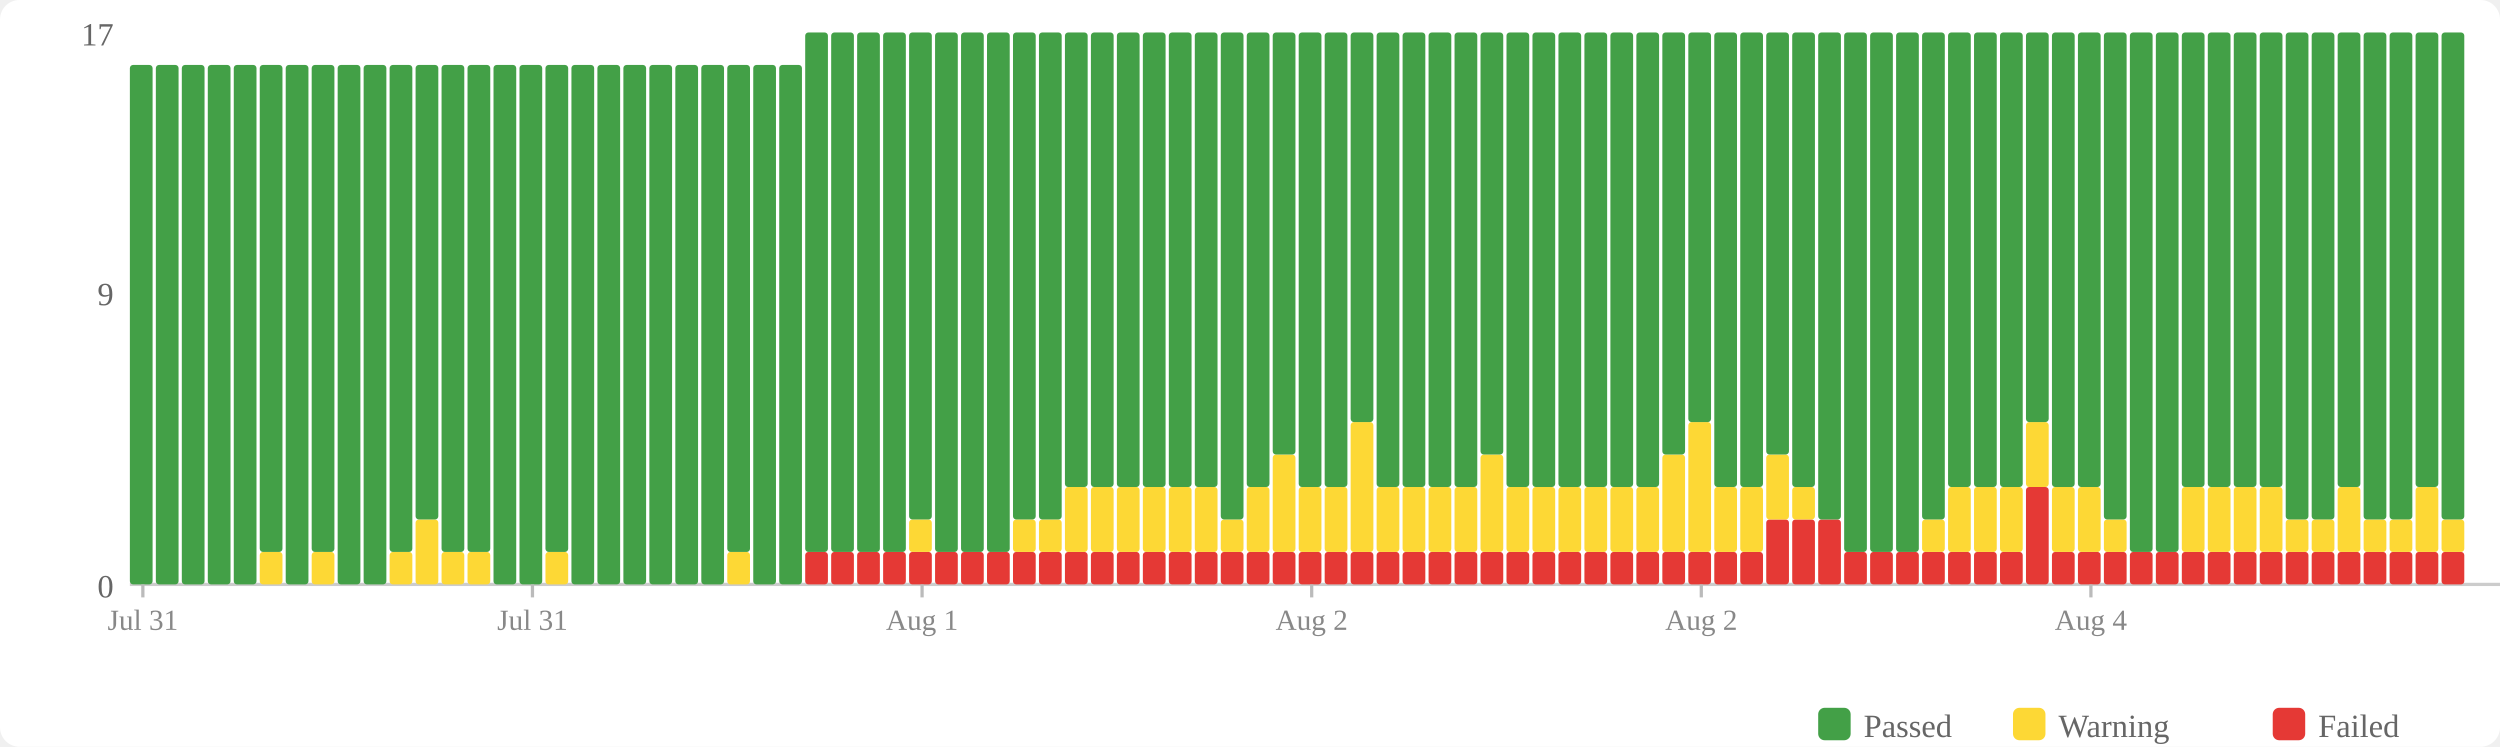
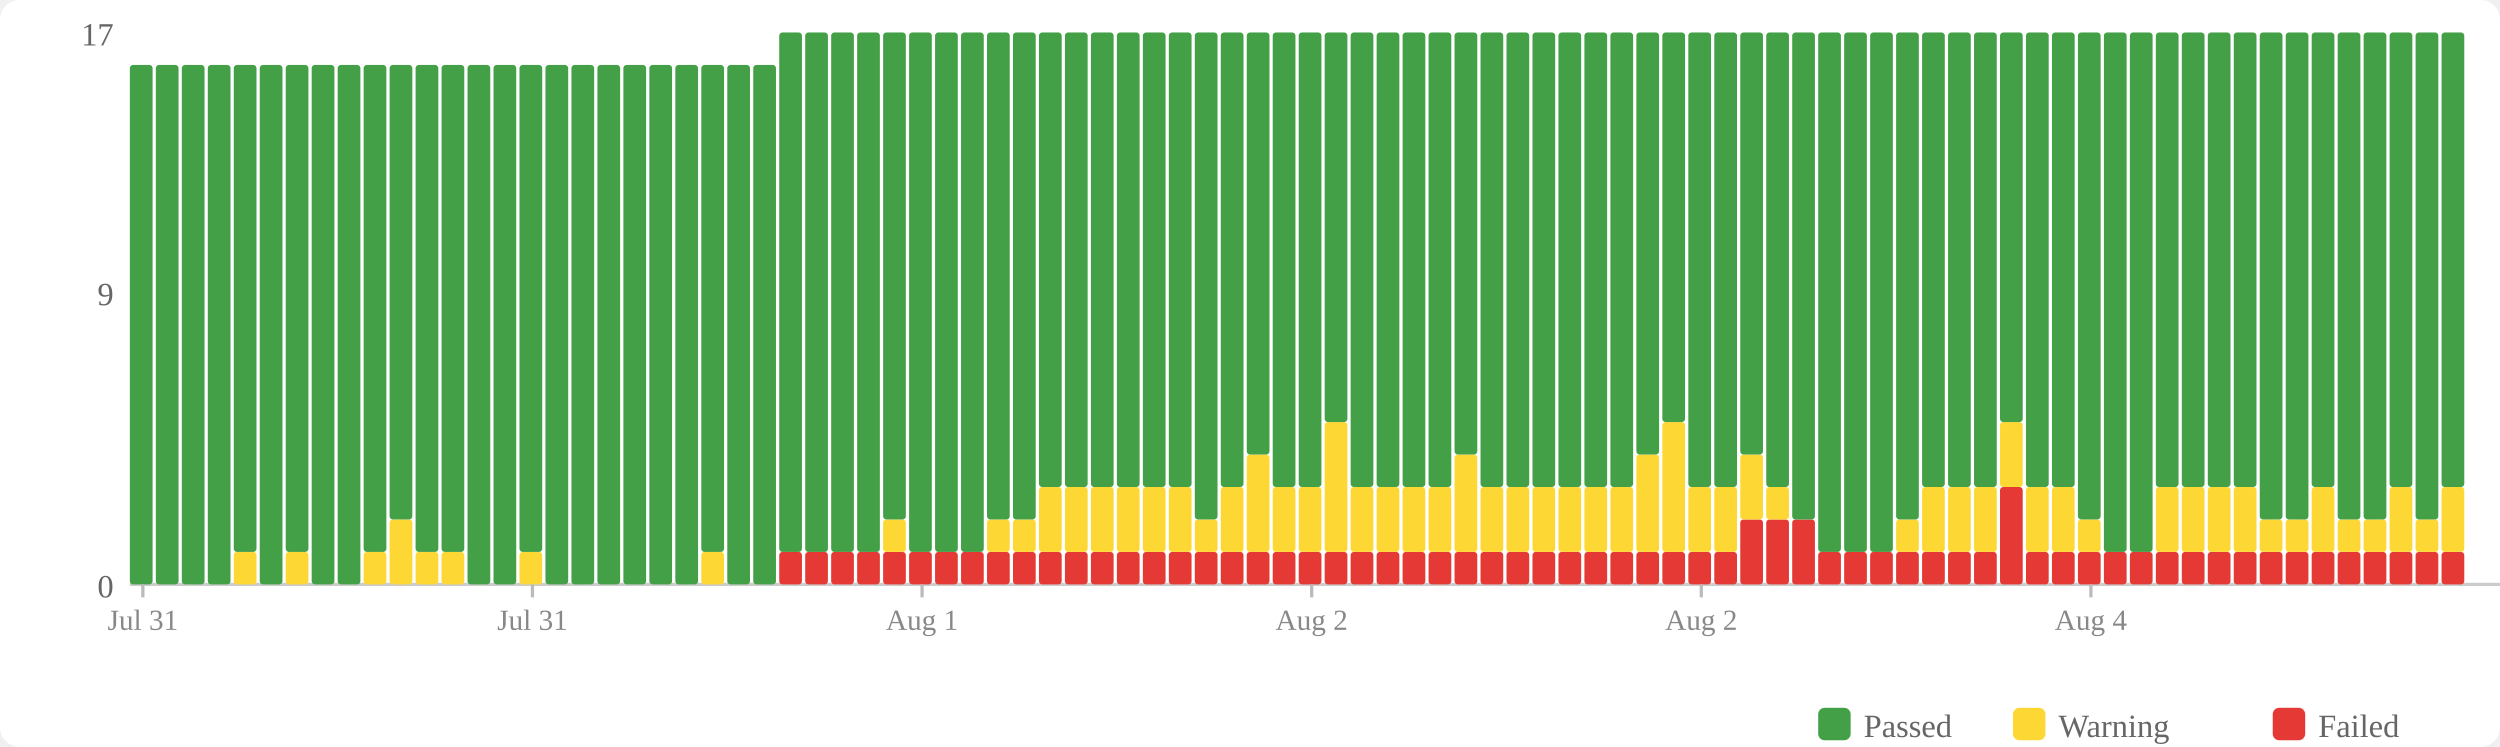
<svg xmlns="http://www.w3.org/2000/svg" width="770" height="230" viewBox="0 0 770 230">
  <rect width="770" height="230" fill="#fff" rx="6" />
  <rect x="560" y="218" width="10" height="10" fill="#43a047" rx="2" />
  <text x="574" y="227" font-size="10" fill="#666">Passed</text>
  <rect x="620" y="218" width="10" height="10" fill="#fdd835" rx="2" />
  <text x="634" y="227" font-size="10" fill="#666">Warning</text>
  <rect x="700" y="218" width="10" height="10" fill="#e53935" rx="2" />
  <text x="714" y="227" font-size="10" fill="#666">Failed</text>
  <text x="35" y="184" text-anchor="end" font-size="10" fill="#666">0</text>
  <text x="35" y="94" text-anchor="end" font-size="10" fill="#666">9</text>
  <text x="35" y="14" text-anchor="end" font-size="10" fill="#666">17</text>
  <line x1="40" y1="180" x2="770" y2="180" stroke="#ccc" stroke-width="1" />
  <rect x="40" y="20" width="7" height="160" fill="#43a047" rx="1" />
  <rect x="48" y="20" width="7" height="160" fill="#43a047" rx="1" />
  <rect x="56" y="20" width="7" height="160" fill="#43a047" rx="1" />
  <rect x="64" y="20" width="7" height="160" fill="#43a047" rx="1" />
-   <rect x="72" y="20" width="7" height="160" fill="#43a047" rx="1" />
-   <rect x="80" y="170" width="7" height="10" fill="#fdd835" rx="1" />
-   <rect x="80" y="20" width="7" height="150" fill="#43a047" rx="1" />
-   <rect x="88" y="20" width="7" height="160" fill="#43a047" rx="1" />
-   <rect x="96" y="170" width="7" height="10" fill="#fdd835" rx="1" />
-   <rect x="96" y="20" width="7" height="150" fill="#43a047" rx="1" />
+   <rect x="72" y="170" width="7" height="10" fill="#fdd835" rx="1" />
+   <rect x="72" y="20" width="7" height="150" fill="#43a047" rx="1" />
+   <rect x="80" y="20" width="7" height="160" fill="#43a047" rx="1" />
+   <rect x="88" y="170" width="7" height="10" fill="#fdd835" rx="1" />
+   <rect x="88" y="20" width="7" height="150" fill="#43a047" rx="1" />
+   <rect x="96" y="20" width="7" height="160" fill="#43a047" rx="1" />
  <rect x="104" y="20" width="7" height="160" fill="#43a047" rx="1" />
-   <rect x="112" y="20" width="7" height="160" fill="#43a047" rx="1" />
-   <rect x="120" y="170" width="7" height="10" fill="#fdd835" rx="1" />
-   <rect x="120" y="20" width="7" height="150" fill="#43a047" rx="1" />
-   <rect x="128" y="160" width="7" height="20" fill="#fdd835" rx="1" />
-   <rect x="128" y="20" width="7" height="140" fill="#43a047" rx="1" />
+   <rect x="112" y="170" width="7" height="10" fill="#fdd835" rx="1" />
+   <rect x="112" y="20" width="7" height="150" fill="#43a047" rx="1" />
+   <rect x="120" y="160" width="7" height="20" fill="#fdd835" rx="1" />
+   <rect x="120" y="20" width="7" height="140" fill="#43a047" rx="1" />
+   <rect x="128" y="170" width="7" height="10" fill="#fdd835" rx="1" />
+   <rect x="128" y="20" width="7" height="150" fill="#43a047" rx="1" />
  <rect x="136" y="170" width="7" height="10" fill="#fdd835" rx="1" />
  <rect x="136" y="20" width="7" height="150" fill="#43a047" rx="1" />
-   <rect x="144" y="170" width="7" height="10" fill="#fdd835" rx="1" />
-   <rect x="144" y="20" width="7" height="150" fill="#43a047" rx="1" />
+   <rect x="144" y="20" width="7" height="160" fill="#43a047" rx="1" />
  <rect x="152" y="20" width="7" height="160" fill="#43a047" rx="1" />
-   <rect x="160" y="20" width="7" height="160" fill="#43a047" rx="1" />
-   <rect x="168" y="170" width="7" height="10" fill="#fdd835" rx="1" />
-   <rect x="168" y="20" width="7" height="150" fill="#43a047" rx="1" />
+   <rect x="160" y="170" width="7" height="10" fill="#fdd835" rx="1" />
+   <rect x="160" y="20" width="7" height="150" fill="#43a047" rx="1" />
+   <rect x="168" y="20" width="7" height="160" fill="#43a047" rx="1" />
  <rect x="176" y="20" width="7" height="160" fill="#43a047" rx="1" />
  <rect x="184" y="20" width="7" height="160" fill="#43a047" rx="1" />
  <rect x="192" y="20" width="7" height="160" fill="#43a047" rx="1" />
  <rect x="200" y="20" width="7" height="160" fill="#43a047" rx="1" />
  <rect x="208" y="20" width="7" height="160" fill="#43a047" rx="1" />
-   <rect x="216" y="20" width="7" height="160" fill="#43a047" rx="1" />
-   <rect x="224" y="170" width="7" height="10" fill="#fdd835" rx="1" />
-   <rect x="224" y="20" width="7" height="150" fill="#43a047" rx="1" />
+   <rect x="216" y="170" width="7" height="10" fill="#fdd835" rx="1" />
+   <rect x="216" y="20" width="7" height="150" fill="#43a047" rx="1" />
+   <rect x="224" y="20" width="7" height="160" fill="#43a047" rx="1" />
  <rect x="232" y="20" width="7" height="160" fill="#43a047" rx="1" />
-   <rect x="240" y="20" width="7" height="160" fill="#43a047" rx="1" />
+   <rect x="240" y="170" width="7" height="10" fill="#e53935" rx="1" />
+   <rect x="240" y="10" width="7" height="160" fill="#43a047" rx="1" />
  <rect x="248" y="170" width="7" height="10" fill="#e53935" rx="1" />
  <rect x="248" y="10" width="7" height="160" fill="#43a047" rx="1" />
  <rect x="256" y="170" width="7" height="10" fill="#e53935" rx="1" />
  <rect x="256" y="10" width="7" height="160" fill="#43a047" rx="1" />
  <rect x="264" y="170" width="7" height="10" fill="#e53935" rx="1" />
  <rect x="264" y="10" width="7" height="160" fill="#43a047" rx="1" />
  <rect x="272" y="170" width="7" height="10" fill="#e53935" rx="1" />
-   <rect x="272" y="10" width="7" height="160" fill="#43a047" rx="1" />
+   <rect x="272" y="160" width="7" height="10" fill="#fdd835" rx="1" />
+   <rect x="272" y="10" width="7" height="150" fill="#43a047" rx="1" />
  <rect x="280" y="170" width="7" height="10" fill="#e53935" rx="1" />
-   <rect x="280" y="160" width="7" height="10" fill="#fdd835" rx="1" />
-   <rect x="280" y="10" width="7" height="150" fill="#43a047" rx="1" />
+   <rect x="280" y="10" width="7" height="160" fill="#43a047" rx="1" />
  <rect x="288" y="170" width="7" height="10" fill="#e53935" rx="1" />
  <rect x="288" y="10" width="7" height="160" fill="#43a047" rx="1" />
  <rect x="296" y="170" width="7" height="10" fill="#e53935" rx="1" />
  <rect x="296" y="10" width="7" height="160" fill="#43a047" rx="1" />
  <rect x="304" y="170" width="7" height="10" fill="#e53935" rx="1" />
-   <rect x="304" y="10" width="7" height="160" fill="#43a047" rx="1" />
+   <rect x="304" y="160" width="7" height="10" fill="#fdd835" rx="1" />
+   <rect x="304" y="10" width="7" height="150" fill="#43a047" rx="1" />
  <rect x="312" y="170" width="7" height="10" fill="#e53935" rx="1" />
  <rect x="312" y="160" width="7" height="10" fill="#fdd835" rx="1" />
  <rect x="312" y="10" width="7" height="150" fill="#43a047" rx="1" />
  <rect x="320" y="170" width="7" height="10" fill="#e53935" rx="1" />
-   <rect x="320" y="160" width="7" height="10" fill="#fdd835" rx="1" />
-   <rect x="320" y="10" width="7" height="150" fill="#43a047" rx="1" />
+   <rect x="320" y="150" width="7" height="20" fill="#fdd835" rx="1" />
+   <rect x="320" y="10" width="7" height="140" fill="#43a047" rx="1" />
  <rect x="328" y="170" width="7" height="10" fill="#e53935" rx="1" />
  <rect x="328" y="150" width="7" height="20" fill="#fdd835" rx="1" />
  <rect x="328" y="10" width="7" height="140" fill="#43a047" rx="1" />
  <rect x="336" y="170" width="7" height="10" fill="#e53935" rx="1" />
  <rect x="336" y="150" width="7" height="20" fill="#fdd835" rx="1" />
  <rect x="336" y="10" width="7" height="140" fill="#43a047" rx="1" />
  <rect x="344" y="170" width="7" height="10" fill="#e53935" rx="1" />
  <rect x="344" y="150" width="7" height="20" fill="#fdd835" rx="1" />
  <rect x="344" y="10" width="7" height="140" fill="#43a047" rx="1" />
  <rect x="352" y="170" width="7" height="10" fill="#e53935" rx="1" />
  <rect x="352" y="150" width="7" height="20" fill="#fdd835" rx="1" />
  <rect x="352" y="10" width="7" height="140" fill="#43a047" rx="1" />
  <rect x="360" y="170" width="7" height="10" fill="#e53935" rx="1" />
  <rect x="360" y="150" width="7" height="20" fill="#fdd835" rx="1" />
  <rect x="360" y="10" width="7" height="140" fill="#43a047" rx="1" />
  <rect x="368" y="170" width="7" height="10" fill="#e53935" rx="1" />
-   <rect x="368" y="150" width="7" height="20" fill="#fdd835" rx="1" />
-   <rect x="368" y="10" width="7" height="140" fill="#43a047" rx="1" />
+   <rect x="368" y="160" width="7" height="10" fill="#fdd835" rx="1" />
+   <rect x="368" y="10" width="7" height="150" fill="#43a047" rx="1" />
  <rect x="376" y="170" width="7" height="10" fill="#e53935" rx="1" />
-   <rect x="376" y="160" width="7" height="10" fill="#fdd835" rx="1" />
-   <rect x="376" y="10" width="7" height="150" fill="#43a047" rx="1" />
+   <rect x="376" y="150" width="7" height="20" fill="#fdd835" rx="1" />
+   <rect x="376" y="10" width="7" height="140" fill="#43a047" rx="1" />
  <rect x="384" y="170" width="7" height="10" fill="#e53935" rx="1" />
-   <rect x="384" y="150" width="7" height="20" fill="#fdd835" rx="1" />
-   <rect x="384" y="10" width="7" height="140" fill="#43a047" rx="1" />
+   <rect x="384" y="140" width="7" height="30" fill="#fdd835" rx="1" />
+   <rect x="384" y="10" width="7" height="130" fill="#43a047" rx="1" />
  <rect x="392" y="170" width="7" height="10" fill="#e53935" rx="1" />
-   <rect x="392" y="140" width="7" height="30" fill="#fdd835" rx="1" />
-   <rect x="392" y="10" width="7" height="130" fill="#43a047" rx="1" />
+   <rect x="392" y="150" width="7" height="20" fill="#fdd835" rx="1" />
+   <rect x="392" y="10" width="7" height="140" fill="#43a047" rx="1" />
  <rect x="400" y="170" width="7" height="10" fill="#e53935" rx="1" />
  <rect x="400" y="150" width="7" height="20" fill="#fdd835" rx="1" />
  <rect x="400" y="10" width="7" height="140" fill="#43a047" rx="1" />
  <rect x="408" y="170" width="7" height="10" fill="#e53935" rx="1" />
-   <rect x="408" y="150" width="7" height="20" fill="#fdd835" rx="1" />
-   <rect x="408" y="10" width="7" height="140" fill="#43a047" rx="1" />
+   <rect x="408" y="130" width="7" height="40" fill="#fdd835" rx="1" />
+   <rect x="408" y="10" width="7" height="120" fill="#43a047" rx="1" />
  <rect x="416" y="170" width="7" height="10" fill="#e53935" rx="1" />
-   <rect x="416" y="130" width="7" height="40" fill="#fdd835" rx="1" />
-   <rect x="416" y="10" width="7" height="120" fill="#43a047" rx="1" />
+   <rect x="416" y="150" width="7" height="20" fill="#fdd835" rx="1" />
+   <rect x="416" y="10" width="7" height="140" fill="#43a047" rx="1" />
  <rect x="424" y="170" width="7" height="10" fill="#e53935" rx="1" />
  <rect x="424" y="150" width="7" height="20" fill="#fdd835" rx="1" />
  <rect x="424" y="10" width="7" height="140" fill="#43a047" rx="1" />
  <rect x="432" y="170" width="7" height="10" fill="#e53935" rx="1" />
  <rect x="432" y="150" width="7" height="20" fill="#fdd835" rx="1" />
  <rect x="432" y="10" width="7" height="140" fill="#43a047" rx="1" />
  <rect x="440" y="170" width="7" height="10" fill="#e53935" rx="1" />
  <rect x="440" y="150" width="7" height="20" fill="#fdd835" rx="1" />
  <rect x="440" y="10" width="7" height="140" fill="#43a047" rx="1" />
  <rect x="448" y="170" width="7" height="10" fill="#e53935" rx="1" />
-   <rect x="448" y="150" width="7" height="20" fill="#fdd835" rx="1" />
-   <rect x="448" y="10" width="7" height="140" fill="#43a047" rx="1" />
+   <rect x="448" y="140" width="7" height="30" fill="#fdd835" rx="1" />
+   <rect x="448" y="10" width="7" height="130" fill="#43a047" rx="1" />
  <rect x="456" y="170" width="7" height="10" fill="#e53935" rx="1" />
-   <rect x="456" y="140" width="7" height="30" fill="#fdd835" rx="1" />
-   <rect x="456" y="10" width="7" height="130" fill="#43a047" rx="1" />
+   <rect x="456" y="150" width="7" height="20" fill="#fdd835" rx="1" />
+   <rect x="456" y="10" width="7" height="140" fill="#43a047" rx="1" />
  <rect x="464" y="170" width="7" height="10" fill="#e53935" rx="1" />
  <rect x="464" y="150" width="7" height="20" fill="#fdd835" rx="1" />
  <rect x="464" y="10" width="7" height="140" fill="#43a047" rx="1" />
  <rect x="472" y="170" width="7" height="10" fill="#e53935" rx="1" />
  <rect x="472" y="150" width="7" height="20" fill="#fdd835" rx="1" />
  <rect x="472" y="10" width="7" height="140" fill="#43a047" rx="1" />
  <rect x="480" y="170" width="7" height="10" fill="#e53935" rx="1" />
  <rect x="480" y="150" width="7" height="20" fill="#fdd835" rx="1" />
  <rect x="480" y="10" width="7" height="140" fill="#43a047" rx="1" />
  <rect x="488" y="170" width="7" height="10" fill="#e53935" rx="1" />
  <rect x="488" y="150" width="7" height="20" fill="#fdd835" rx="1" />
  <rect x="488" y="10" width="7" height="140" fill="#43a047" rx="1" />
  <rect x="496" y="170" width="7" height="10" fill="#e53935" rx="1" />
  <rect x="496" y="150" width="7" height="20" fill="#fdd835" rx="1" />
  <rect x="496" y="10" width="7" height="140" fill="#43a047" rx="1" />
  <rect x="504" y="170" width="7" height="10" fill="#e53935" rx="1" />
-   <rect x="504" y="150" width="7" height="20" fill="#fdd835" rx="1" />
-   <rect x="504" y="10" width="7" height="140" fill="#43a047" rx="1" />
+   <rect x="504" y="140" width="7" height="30" fill="#fdd835" rx="1" />
+   <rect x="504" y="10" width="7" height="130" fill="#43a047" rx="1" />
  <rect x="512" y="170" width="7" height="10" fill="#e53935" rx="1" />
-   <rect x="512" y="140" width="7" height="30" fill="#fdd835" rx="1" />
-   <rect x="512" y="10" width="7" height="130" fill="#43a047" rx="1" />
+   <rect x="512" y="130" width="7" height="40" fill="#fdd835" rx="1" />
+   <rect x="512" y="10" width="7" height="120" fill="#43a047" rx="1" />
  <rect x="520" y="170" width="7" height="10" fill="#e53935" rx="1" />
-   <rect x="520" y="130" width="7" height="40" fill="#fdd835" rx="1" />
-   <rect x="520" y="10" width="7" height="120" fill="#43a047" rx="1" />
+   <rect x="520" y="150" width="7" height="20" fill="#fdd835" rx="1" />
+   <rect x="520" y="10" width="7" height="140" fill="#43a047" rx="1" />
  <rect x="528" y="170" width="7" height="10" fill="#e53935" rx="1" />
  <rect x="528" y="150" width="7" height="20" fill="#fdd835" rx="1" />
  <rect x="528" y="10" width="7" height="140" fill="#43a047" rx="1" />
-   <rect x="536" y="170" width="7" height="10" fill="#e53935" rx="1" />
-   <rect x="536" y="150" width="7" height="20" fill="#fdd835" rx="1" />
-   <rect x="536" y="10" width="7" height="140" fill="#43a047" rx="1" />
+   <rect x="536" y="160" width="7" height="20" fill="#e53935" rx="1" />
+   <rect x="536" y="140" width="7" height="20" fill="#fdd835" rx="1" />
+   <rect x="536" y="10" width="7" height="130" fill="#43a047" rx="1" />
  <rect x="544" y="160" width="7" height="20" fill="#e53935" rx="1" />
-   <rect x="544" y="140" width="7" height="20" fill="#fdd835" rx="1" />
-   <rect x="544" y="10" width="7" height="130" fill="#43a047" rx="1" />
+   <rect x="544" y="150" width="7" height="10" fill="#fdd835" rx="1" />
+   <rect x="544" y="10" width="7" height="140" fill="#43a047" rx="1" />
  <rect x="552" y="160" width="7" height="20" fill="#e53935" rx="1" />
-   <rect x="552" y="150" width="7" height="10" fill="#fdd835" rx="1" />
-   <rect x="552" y="10" width="7" height="140" fill="#43a047" rx="1" />
-   <rect x="560" y="160" width="7" height="20" fill="#e53935" rx="1" />
-   <rect x="560" y="10" width="7" height="150" fill="#43a047" rx="1" />
+   <rect x="552" y="10" width="7" height="150" fill="#43a047" rx="1" />
+   <rect x="560" y="170" width="7" height="10" fill="#e53935" rx="1" />
+   <rect x="560" y="10" width="7" height="160" fill="#43a047" rx="1" />
  <rect x="568" y="170" width="7" height="10" fill="#e53935" rx="1" />
  <rect x="568" y="10" width="7" height="160" fill="#43a047" rx="1" />
  <rect x="576" y="170" width="7" height="10" fill="#e53935" rx="1" />
  <rect x="576" y="10" width="7" height="160" fill="#43a047" rx="1" />
  <rect x="584" y="170" width="7" height="10" fill="#e53935" rx="1" />
-   <rect x="584" y="10" width="7" height="160" fill="#43a047" rx="1" />
+   <rect x="584" y="160" width="7" height="10" fill="#fdd835" rx="1" />
+   <rect x="584" y="10" width="7" height="150" fill="#43a047" rx="1" />
  <rect x="592" y="170" width="7" height="10" fill="#e53935" rx="1" />
-   <rect x="592" y="160" width="7" height="10" fill="#fdd835" rx="1" />
-   <rect x="592" y="10" width="7" height="150" fill="#43a047" rx="1" />
+   <rect x="592" y="150" width="7" height="20" fill="#fdd835" rx="1" />
+   <rect x="592" y="10" width="7" height="140" fill="#43a047" rx="1" />
  <rect x="600" y="170" width="7" height="10" fill="#e53935" rx="1" />
  <rect x="600" y="150" width="7" height="20" fill="#fdd835" rx="1" />
  <rect x="600" y="10" width="7" height="140" fill="#43a047" rx="1" />
  <rect x="608" y="170" width="7" height="10" fill="#e53935" rx="1" />
  <rect x="608" y="150" width="7" height="20" fill="#fdd835" rx="1" />
  <rect x="608" y="10" width="7" height="140" fill="#43a047" rx="1" />
-   <rect x="616" y="170" width="7" height="10" fill="#e53935" rx="1" />
-   <rect x="616" y="150" width="7" height="20" fill="#fdd835" rx="1" />
-   <rect x="616" y="10" width="7" height="140" fill="#43a047" rx="1" />
-   <rect x="624" y="150" width="7" height="30" fill="#e53935" rx="1" />
-   <rect x="624" y="130" width="7" height="20" fill="#fdd835" rx="1" />
-   <rect x="624" y="10" width="7" height="120" fill="#43a047" rx="1" />
+   <rect x="616" y="150" width="7" height="30" fill="#e53935" rx="1" />
+   <rect x="616" y="130" width="7" height="20" fill="#fdd835" rx="1" />
+   <rect x="616" y="10" width="7" height="120" fill="#43a047" rx="1" />
+   <rect x="624" y="170" width="7" height="10" fill="#e53935" rx="1" />
+   <rect x="624" y="150" width="7" height="20" fill="#fdd835" rx="1" />
+   <rect x="624" y="10" width="7" height="140" fill="#43a047" rx="1" />
  <rect x="632" y="170" width="7" height="10" fill="#e53935" rx="1" />
  <rect x="632" y="150" width="7" height="20" fill="#fdd835" rx="1" />
  <rect x="632" y="10" width="7" height="140" fill="#43a047" rx="1" />
  <rect x="640" y="170" width="7" height="10" fill="#e53935" rx="1" />
-   <rect x="640" y="150" width="7" height="20" fill="#fdd835" rx="1" />
-   <rect x="640" y="10" width="7" height="140" fill="#43a047" rx="1" />
+   <rect x="640" y="160" width="7" height="10" fill="#fdd835" rx="1" />
+   <rect x="640" y="10" width="7" height="150" fill="#43a047" rx="1" />
  <rect x="648" y="170" width="7" height="10" fill="#e53935" rx="1" />
-   <rect x="648" y="160" width="7" height="10" fill="#fdd835" rx="1" />
-   <rect x="648" y="10" width="7" height="150" fill="#43a047" rx="1" />
+   <rect x="648" y="10" width="7" height="160" fill="#43a047" rx="1" />
  <rect x="656" y="170" width="7" height="10" fill="#e53935" rx="1" />
  <rect x="656" y="10" width="7" height="160" fill="#43a047" rx="1" />
  <rect x="664" y="170" width="7" height="10" fill="#e53935" rx="1" />
-   <rect x="664" y="10" width="7" height="160" fill="#43a047" rx="1" />
+   <rect x="664" y="150" width="7" height="20" fill="#fdd835" rx="1" />
+   <rect x="664" y="10" width="7" height="140" fill="#43a047" rx="1" />
  <rect x="672" y="170" width="7" height="10" fill="#e53935" rx="1" />
  <rect x="672" y="150" width="7" height="20" fill="#fdd835" rx="1" />
  <rect x="672" y="10" width="7" height="140" fill="#43a047" rx="1" />
  <rect x="680" y="170" width="7" height="10" fill="#e53935" rx="1" />
  <rect x="680" y="150" width="7" height="20" fill="#fdd835" rx="1" />
  <rect x="680" y="10" width="7" height="140" fill="#43a047" rx="1" />
  <rect x="688" y="170" width="7" height="10" fill="#e53935" rx="1" />
  <rect x="688" y="150" width="7" height="20" fill="#fdd835" rx="1" />
  <rect x="688" y="10" width="7" height="140" fill="#43a047" rx="1" />
  <rect x="696" y="170" width="7" height="10" fill="#e53935" rx="1" />
-   <rect x="696" y="150" width="7" height="20" fill="#fdd835" rx="1" />
-   <rect x="696" y="10" width="7" height="140" fill="#43a047" rx="1" />
+   <rect x="696" y="160" width="7" height="10" fill="#fdd835" rx="1" />
+   <rect x="696" y="10" width="7" height="150" fill="#43a047" rx="1" />
  <rect x="704" y="170" width="7" height="10" fill="#e53935" rx="1" />
  <rect x="704" y="160" width="7" height="10" fill="#fdd835" rx="1" />
  <rect x="704" y="10" width="7" height="150" fill="#43a047" rx="1" />
  <rect x="712" y="170" width="7" height="10" fill="#e53935" rx="1" />
-   <rect x="712" y="160" width="7" height="10" fill="#fdd835" rx="1" />
-   <rect x="712" y="10" width="7" height="150" fill="#43a047" rx="1" />
+   <rect x="712" y="150" width="7" height="20" fill="#fdd835" rx="1" />
+   <rect x="712" y="10" width="7" height="140" fill="#43a047" rx="1" />
  <rect x="720" y="170" width="7" height="10" fill="#e53935" rx="1" />
-   <rect x="720" y="150" width="7" height="20" fill="#fdd835" rx="1" />
-   <rect x="720" y="10" width="7" height="140" fill="#43a047" rx="1" />
+   <rect x="720" y="160" width="7" height="10" fill="#fdd835" rx="1" />
+   <rect x="720" y="10" width="7" height="150" fill="#43a047" rx="1" />
  <rect x="728" y="170" width="7" height="10" fill="#e53935" rx="1" />
  <rect x="728" y="160" width="7" height="10" fill="#fdd835" rx="1" />
  <rect x="728" y="10" width="7" height="150" fill="#43a047" rx="1" />
  <rect x="736" y="170" width="7" height="10" fill="#e53935" rx="1" />
-   <rect x="736" y="160" width="7" height="10" fill="#fdd835" rx="1" />
-   <rect x="736" y="10" width="7" height="150" fill="#43a047" rx="1" />
+   <rect x="736" y="150" width="7" height="20" fill="#fdd835" rx="1" />
+   <rect x="736" y="10" width="7" height="140" fill="#43a047" rx="1" />
  <rect x="744" y="170" width="7" height="10" fill="#e53935" rx="1" />
-   <rect x="744" y="150" width="7" height="20" fill="#fdd835" rx="1" />
-   <rect x="744" y="10" width="7" height="140" fill="#43a047" rx="1" />
+   <rect x="744" y="160" width="7" height="10" fill="#fdd835" rx="1" />
+   <rect x="744" y="10" width="7" height="150" fill="#43a047" rx="1" />
  <rect x="752" y="170" width="7" height="10" fill="#e53935" rx="1" />
-   <rect x="752" y="160" width="7" height="10" fill="#fdd835" rx="1" />
-   <rect x="752" y="10" width="7" height="150" fill="#43a047" rx="1" />
+   <rect x="752" y="150" width="7" height="20" fill="#fdd835" rx="1" />
+   <rect x="752" y="10" width="7" height="140" fill="#43a047" rx="1" />
  <line x1="44.0" y1="180" x2="44.0" y2="184" stroke="#bbb" stroke-width="1" />
  <text x="44.0" y="194" text-anchor="middle" font-size="9" fill="#888">Jul 31</text>
  <line x1="164.0" y1="180" x2="164.0" y2="184" stroke="#bbb" stroke-width="1" />
  <text x="164.0" y="194" text-anchor="middle" font-size="9" fill="#888">Jul 31</text>
  <line x1="284.0" y1="180" x2="284.0" y2="184" stroke="#bbb" stroke-width="1" />
  <text x="284.0" y="194" text-anchor="middle" font-size="9" fill="#888">Aug 1</text>
  <line x1="404.0" y1="180" x2="404.0" y2="184" stroke="#bbb" stroke-width="1" />
  <text x="404.0" y="194" text-anchor="middle" font-size="9" fill="#888">Aug 2</text>
  <line x1="524.0" y1="180" x2="524.0" y2="184" stroke="#bbb" stroke-width="1" />
  <text x="524.0" y="194" text-anchor="middle" font-size="9" fill="#888">Aug 2</text>
  <line x1="644.0" y1="180" x2="644.0" y2="184" stroke="#bbb" stroke-width="1" />
  <text x="644.0" y="194" text-anchor="middle" font-size="9" fill="#888">Aug 4</text>
</svg>
